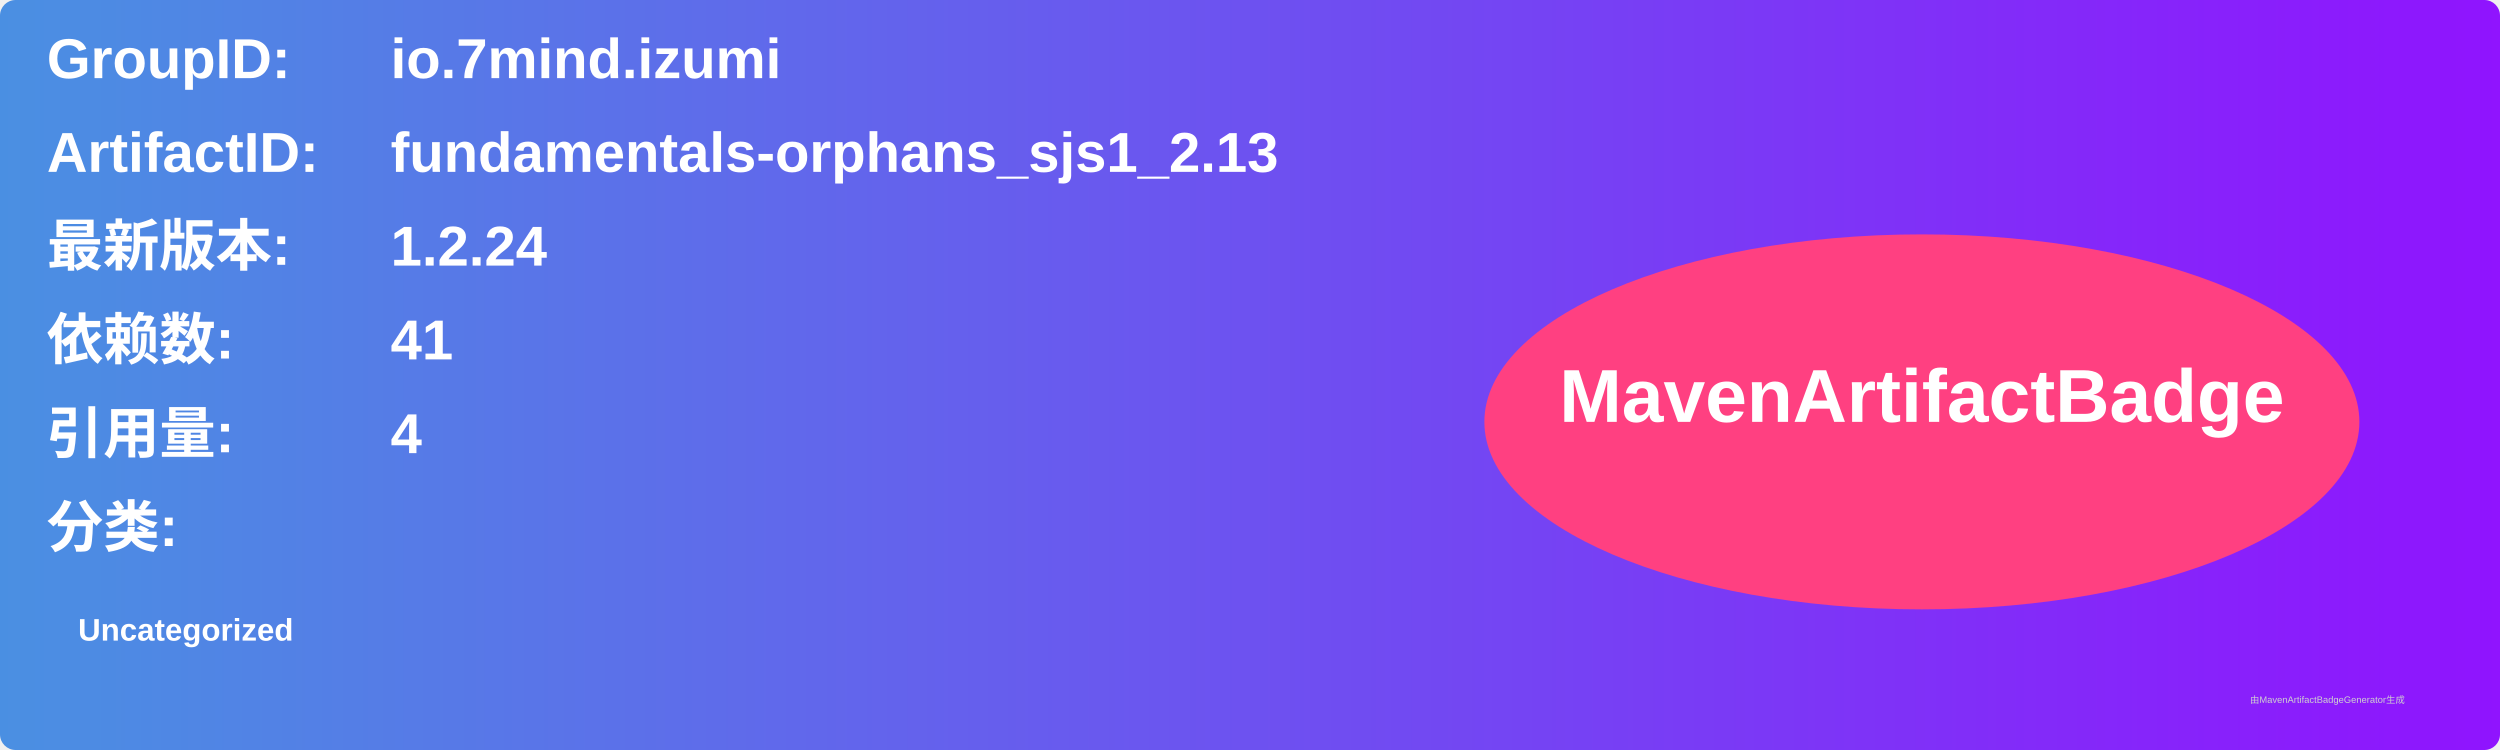
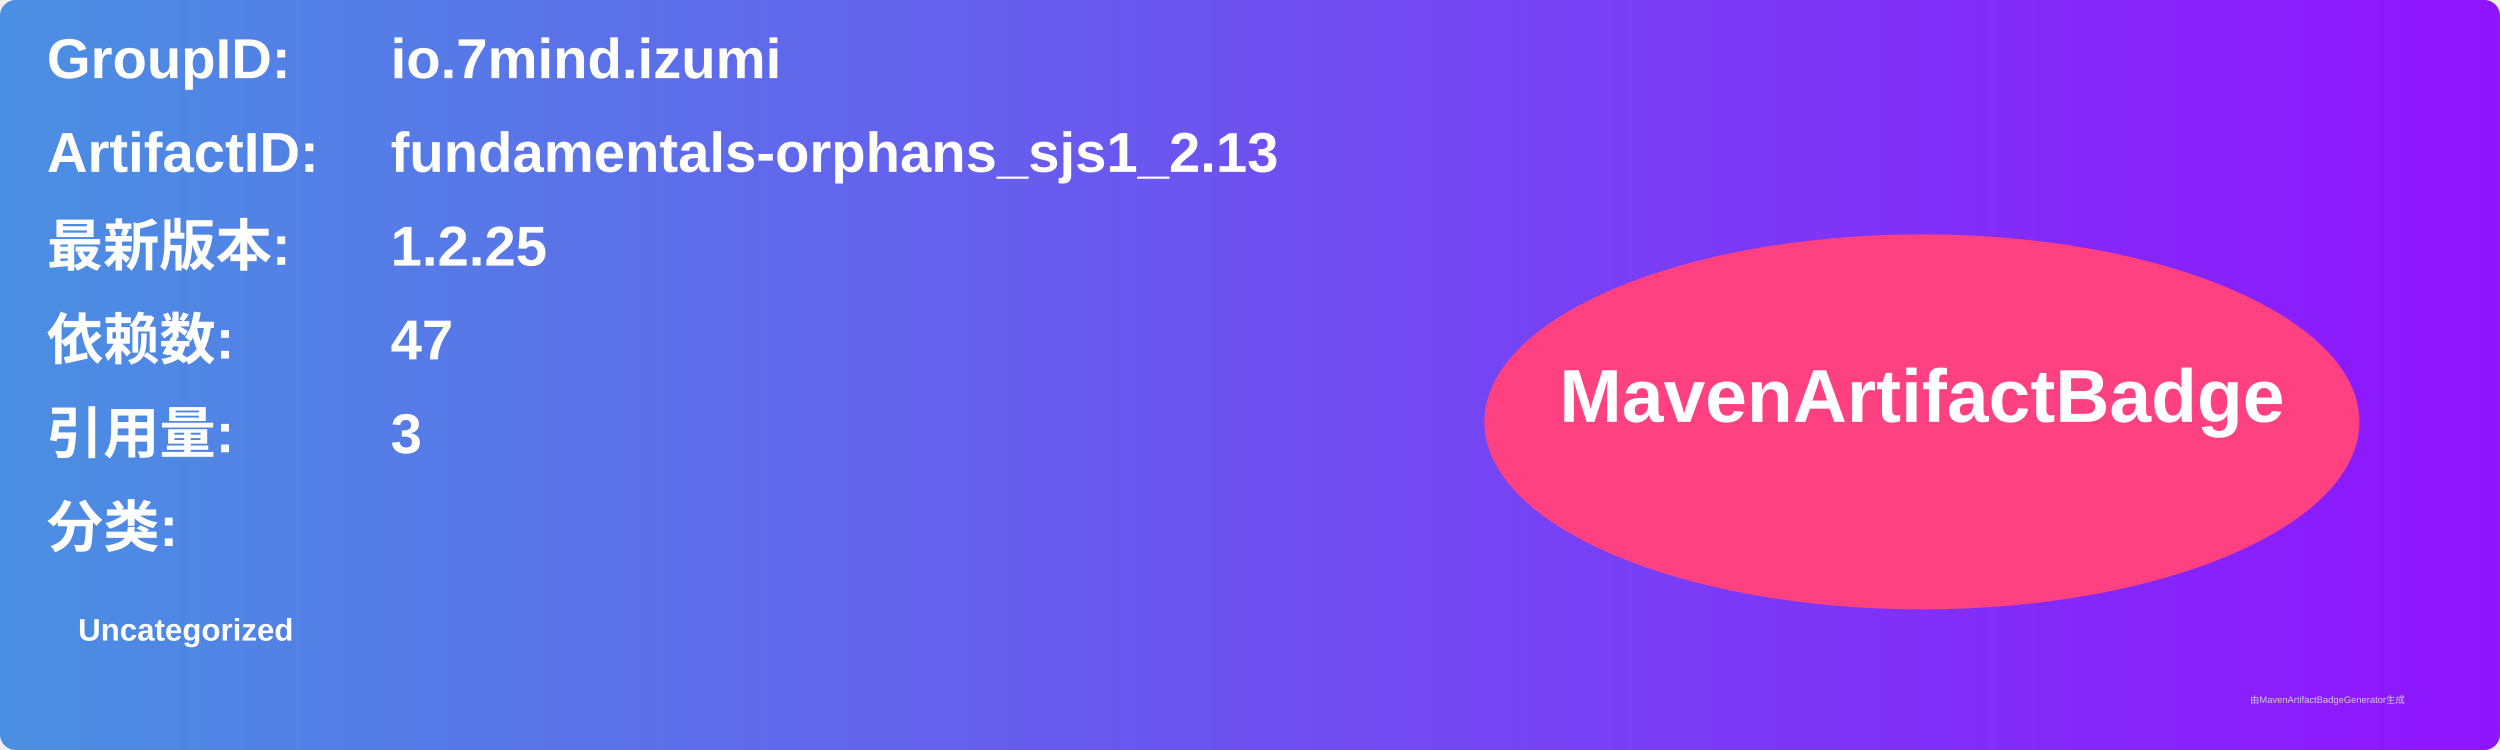
<svg xmlns="http://www.w3.org/2000/svg" width="800" height="240" viewBox="0 0 800 240">
  <linearGradient id="grad" x1="0%" y1="0%" x2="100%" y2="0%">
    <stop offset="0%" stop-color="#4a90e2" />
    <stop offset="100%" stop-color="#9013fe" />
  </linearGradient>
  <rect width="100%" height="100%" rx="5" ry="5" fill="url(#grad)" />
  <g transform="translate(15, 15)">
    <text x="0" y="10" font-family="Arial" font-size="18" fill="white" font-weight="bold" width="260">GroupID:</text>
    <text x="110" y="10" font-family="Arial" font-size="18" fill="white" font-weight="bold" width="460">io.7mind.izumi</text>
    <text x="0" y="40" font-family="Arial" font-size="18" fill="white" font-weight="bold" width="260">ArtifactID:</text>
    <text x="110" y="40" font-family="Arial" font-size="18" fill="white" font-weight="bold" width="460">fundamentals-orphans_sjs1_2.13</text>
    <text x="0" y="70" font-family="Arial" font-size="18" fill="white" font-weight="bold">最新版本:</text>
    <text x="110" y="70" font-family="Arial" font-size="18" fill="white" font-weight="bold">
-       <tspan font-weight="bold">1.2.24</tspan>
+       <tspan font-weight="bold">1.2.25</tspan>
    </text>
    <text x="0" y="100" font-family="Arial" font-size="18" fill="white" font-weight="bold">依赖数: </text>
    <text x="110" y="100" font-family="Arial" font-size="18" fill="white">
-       <tspan font-weight="bold">41</tspan>
+       <tspan font-weight="bold">47</tspan>
    </text>
    <text x="0" y="130" font-family="Arial" font-size="18" fill="white" font-weight="bold">引用量: </text>
    <text x="110" y="130" font-family="Arial" font-size="18" fill="white">
-       <tspan font-weight="bold">4</tspan>
+       <tspan font-weight="bold">3</tspan>
    </text>
    <text x="0" y="160" font-family="Arial" font-size="18" fill="white" font-weight="bold">分类:</text>
    <text x="10" y="190" font-family="Arial" font-size="10" fill="white">
      <tspan font-weight="bold">Uncategorized</tspan>
    </text>
    <ellipse cx="600" cy="120" rx="140" ry="60" fill="#ff4081" />
    <text x="600" y="120" text-anchor="middle" font-family="Arial" font-size="24" fill="white" font-weight="bold">MavenArtifactBadge</text>
  </g>
  <text x="720" y="225" font-family="Arial" font-size="3" fill="#d0d0d0">由MavenArtifactBadgeGenerator生成</text>
</svg>
